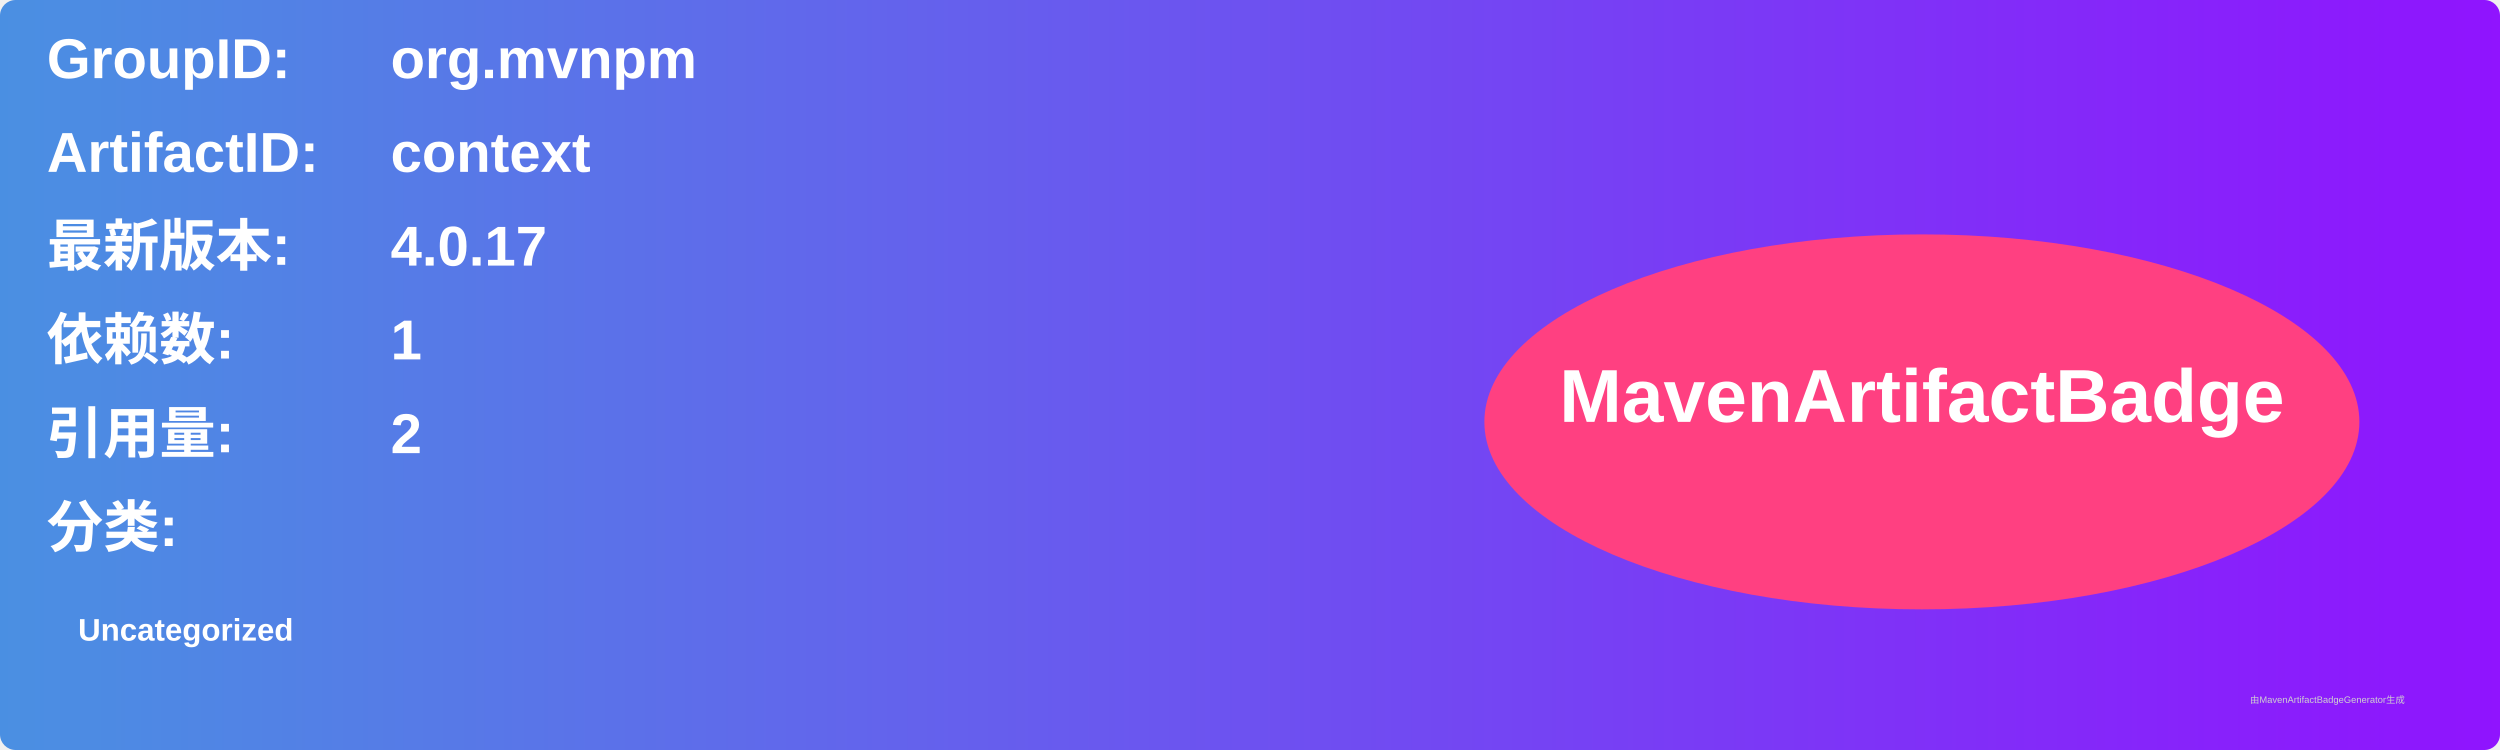
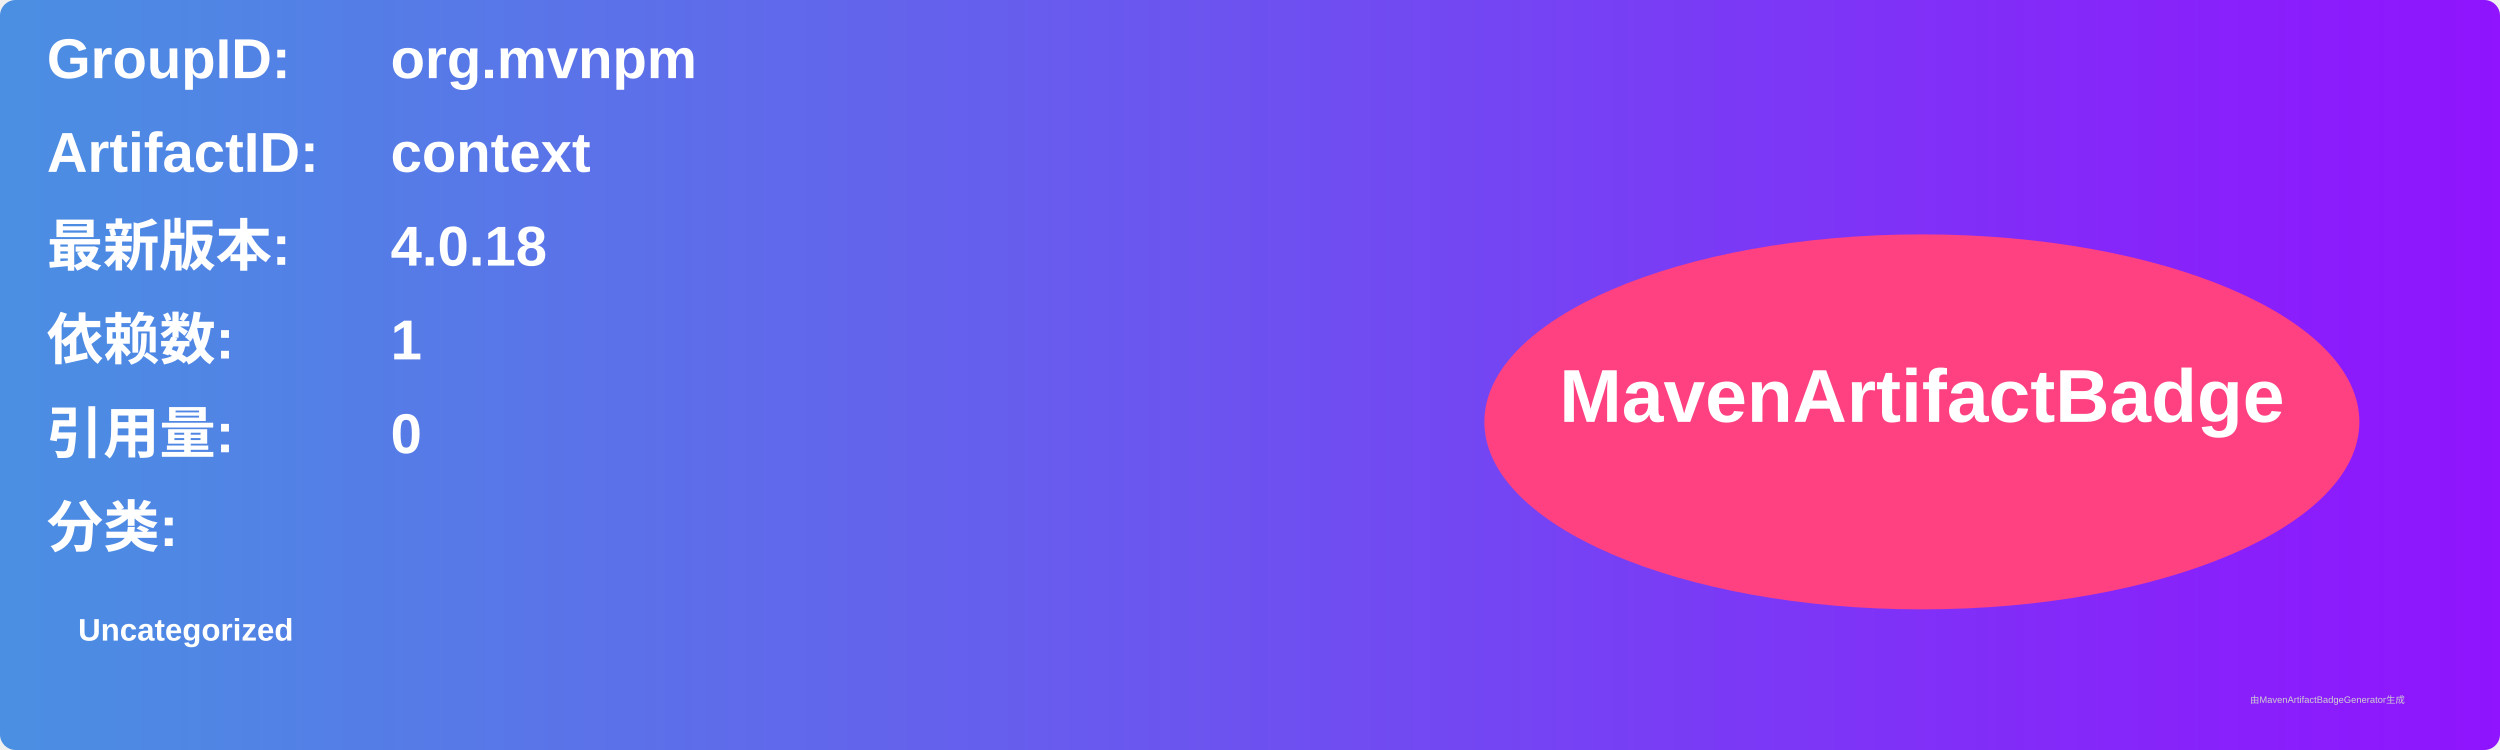
<svg xmlns="http://www.w3.org/2000/svg" width="800" height="240" viewBox="0 0 800 240">
  <linearGradient id="grad" x1="0%" y1="0%" x2="100%" y2="0%">
    <stop offset="0%" stop-color="#4a90e2" />
    <stop offset="100%" stop-color="#9013fe" />
  </linearGradient>
  <rect width="100%" height="100%" rx="5" ry="5" fill="url(#grad)" />
  <g transform="translate(15, 15)">
    <text x="0" y="10" font-family="Arial" font-size="18" fill="white" font-weight="bold" width="260">GroupID:</text>
    <text x="110" y="10" font-family="Arial" font-size="18" fill="white" font-weight="bold" width="460">org.mvnpm</text>
    <text x="0" y="40" font-family="Arial" font-size="18" fill="white" font-weight="bold" width="260">ArtifactID:</text>
    <text x="110" y="40" font-family="Arial" font-size="18" fill="white" font-weight="bold" width="460">context</text>
    <text x="0" y="70" font-family="Arial" font-size="18" fill="white" font-weight="bold">最新版本:</text>
    <text x="110" y="70" font-family="Arial" font-size="18" fill="white" font-weight="bold">
-       <tspan font-weight="bold">4.0.17</tspan>
+       <tspan font-weight="bold">4.0.18</tspan>
    </text>
    <text x="0" y="100" font-family="Arial" font-size="18" fill="white" font-weight="bold">依赖数: </text>
    <text x="110" y="100" font-family="Arial" font-size="18" fill="white">
      <tspan font-weight="bold">1</tspan>
    </text>
    <text x="0" y="130" font-family="Arial" font-size="18" fill="white" font-weight="bold">引用量: </text>
    <text x="110" y="130" font-family="Arial" font-size="18" fill="white">
-       <tspan font-weight="bold">2</tspan>
+       <tspan font-weight="bold">0</tspan>
    </text>
    <text x="0" y="160" font-family="Arial" font-size="18" fill="white" font-weight="bold">分类:</text>
    <text x="10" y="190" font-family="Arial" font-size="10" fill="white">
      <tspan font-weight="bold">Uncategorized</tspan>
    </text>
    <ellipse cx="600" cy="120" rx="140" ry="60" fill="#ff4081" />
    <text x="600" y="120" text-anchor="middle" font-family="Arial" font-size="24" fill="white" font-weight="bold">MavenArtifactBadge</text>
  </g>
  <text x="720" y="225" font-family="Arial" font-size="3" fill="#d0d0d0">由MavenArtifactBadgeGenerator生成</text>
</svg>
